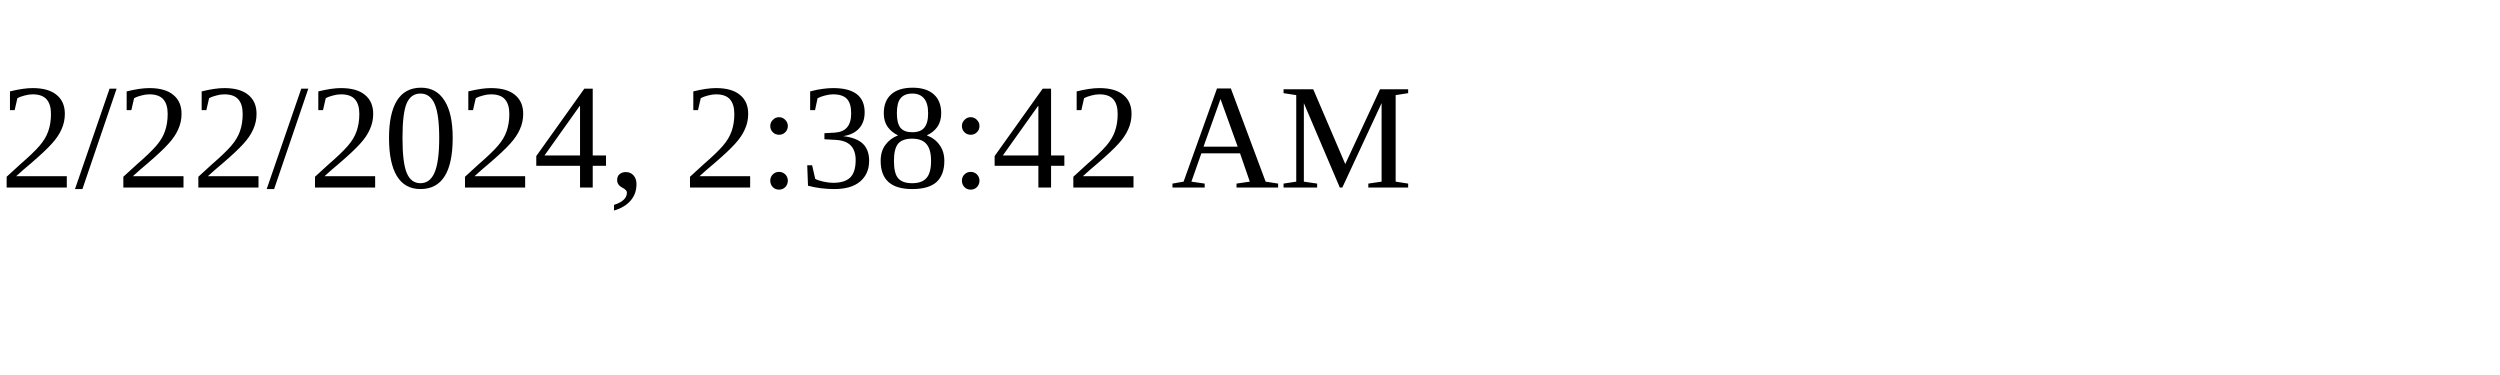
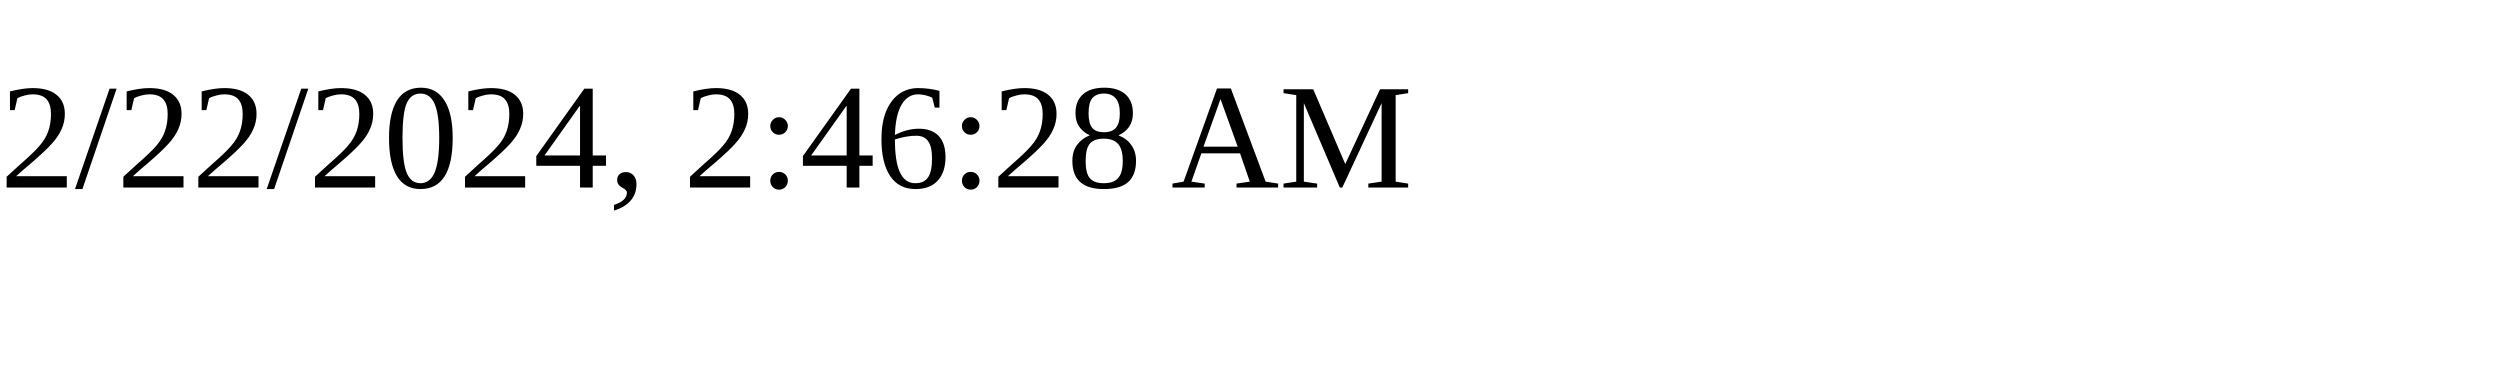
<svg xmlns="http://www.w3.org/2000/svg" height="30" width="200">
-   <text x="0" y="15">2/22/2024, 2:38:42 AM</text>
+   <text x="0" y="15">2/22/2024, 2:46:28 AM</text>
</svg>
